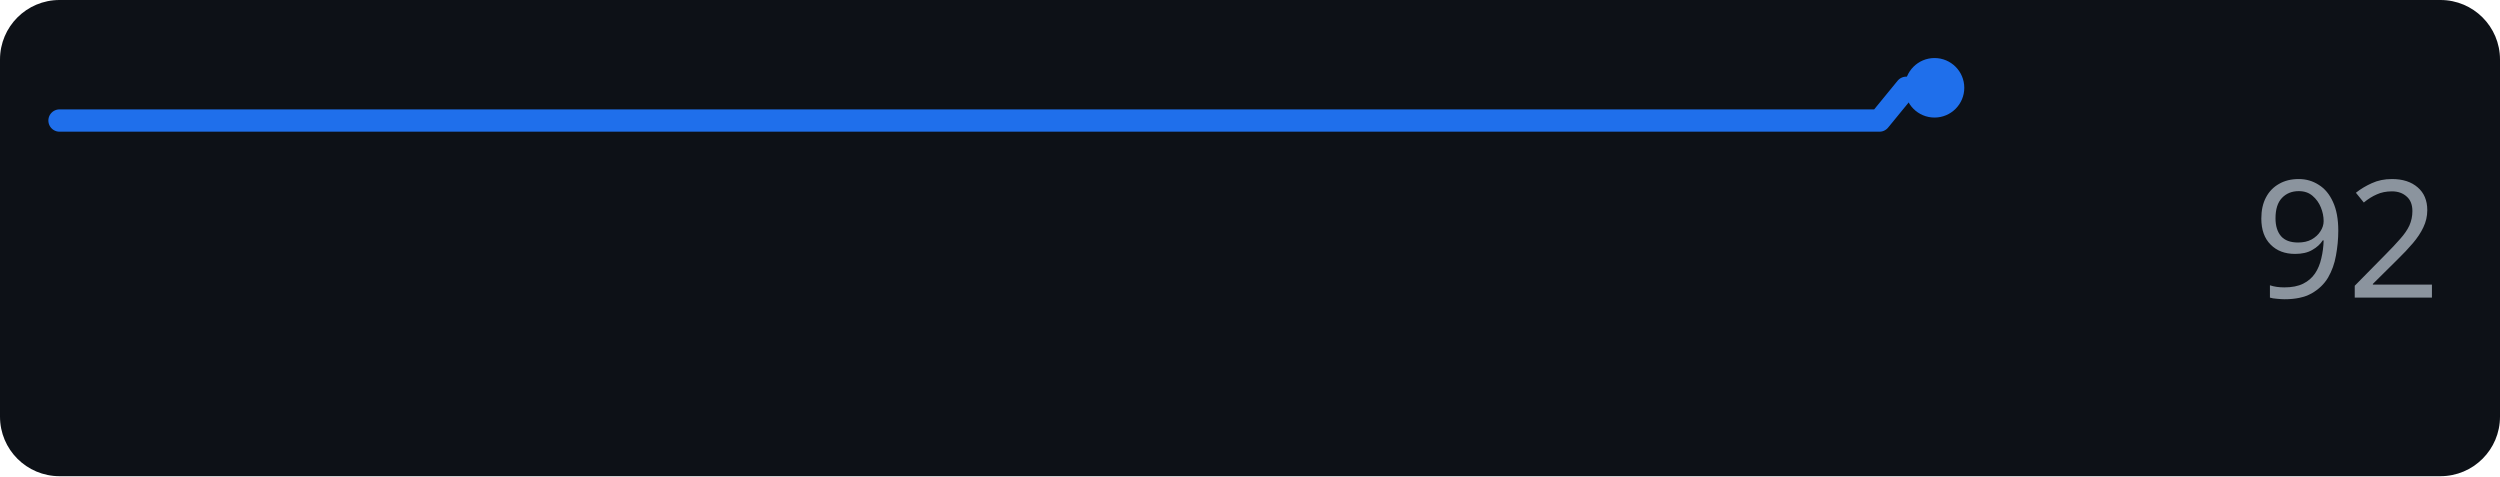
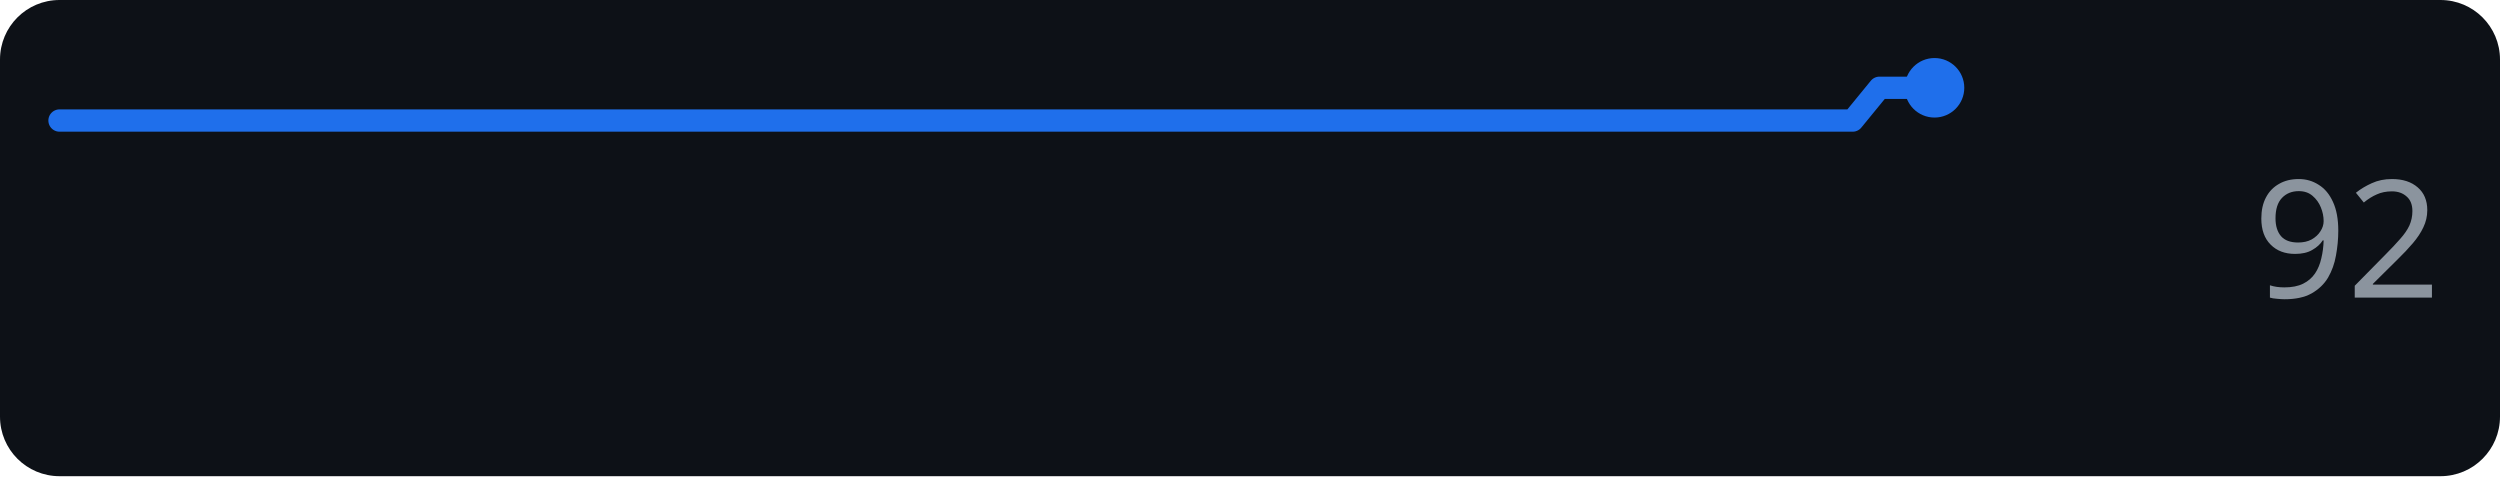
<svg xmlns="http://www.w3.org/2000/svg" width="168" height="32" role="img" aria-label="openai.com score over time">
  <rect width="168" height="32" rx="4" fill="#0d1117" />
-   <polyline points="4.0,8.1 5.9,8.1 7.7,8.1 9.6,8.1 11.4,8.1 13.3,8.1 15.1,8.1 17.0,8.1 18.8,8.1 20.7,8.1 22.5,8.1 24.4,8.1 26.2,8.1 28.1,8.1 29.9,8.1 31.8,8.1 33.6,8.1 35.5,8.1 37.4,8.1 39.2,8.1 41.1,8.1 42.9,8.1 44.8,8.1 46.6,8.1 48.5,8.1 50.3,8.1 52.2,8.1 54.0,8.1 55.9,8.1 57.7,8.1 59.6,8.1 61.4,8.1 63.3,8.1 65.1,8.1 67.0,8.1 68.9,8.1 70.7,8.1 72.6,8.1 74.4,8.1 76.3,8.1 78.1,8.1 80.0,8.1 81.8,8.1 83.7,8.1 85.5,8.1 87.4,8.1 89.2,8.1 91.1,8.1 92.9,8.1 94.8,8.1 96.6,8.1 98.5,8.1 100.4,8.1 102.2,8.1 104.1,8.1 105.9,8.1 107.8,8.1 109.6,8.1 111.5,8.1 113.3,8.1 115.2,8.1 117.0,8.1 118.9,8.1 120.7,8.1 122.6,8.1 124.4,8.1 126.3,8.1 128.1,5.9 130.0,5.9" fill="none" stroke="#1f6feb" stroke-width="1.5" stroke-linejoin="round" stroke-linecap="round" />
+   <polyline points="4.0,8.1 5.8,8.1 7.7,8.1 9.5,8.1 11.3,8.1 13.1,8.1 15.0,8.1 16.8,8.1 18.6,8.1 20.4,8.1 22.3,8.1 24.1,8.1 25.9,8.1 27.7,8.1 29.6,8.1 31.4,8.1 33.2,8.1 35.0,8.1 36.9,8.1 38.7,8.1 40.5,8.1 42.3,8.1 44.2,8.1 46.0,8.1 47.8,8.1 49.7,8.1 51.5,8.1 53.3,8.1 55.1,8.1 57.0,8.1 58.8,8.1 60.6,8.1 62.4,8.1 64.3,8.1 66.1,8.1 67.9,8.1 69.7,8.1 71.6,8.1 73.4,8.1 75.2,8.1 77.0,8.1 78.9,8.1 80.7,8.1 82.5,8.1 84.3,8.1 86.2,8.1 88.0,8.1 89.8,8.1 91.7,8.1 93.5,8.1 95.3,8.1 97.1,8.1 99.0,8.1 100.8,8.1 102.6,8.1 104.4,8.1 106.3,8.1 108.1,8.1 109.9,8.1 111.7,8.1 113.6,8.1 115.4,8.1 117.2,8.1 119.0,8.1 120.9,8.1 122.7,8.1 124.5,8.1 126.3,5.9 128.2,5.9 130.0,5.9" fill="none" stroke="#1f6feb" stroke-width="1.5" stroke-linejoin="round" stroke-linecap="round" />
  <circle cx="130.0" cy="5.9" r="2" fill="#1f6feb" />
  <text x="164" y="20" text-anchor="end" font-family="Verdana,Geneva,sans-serif" font-size="11" fill="#8b949e">92</text>
</svg>
